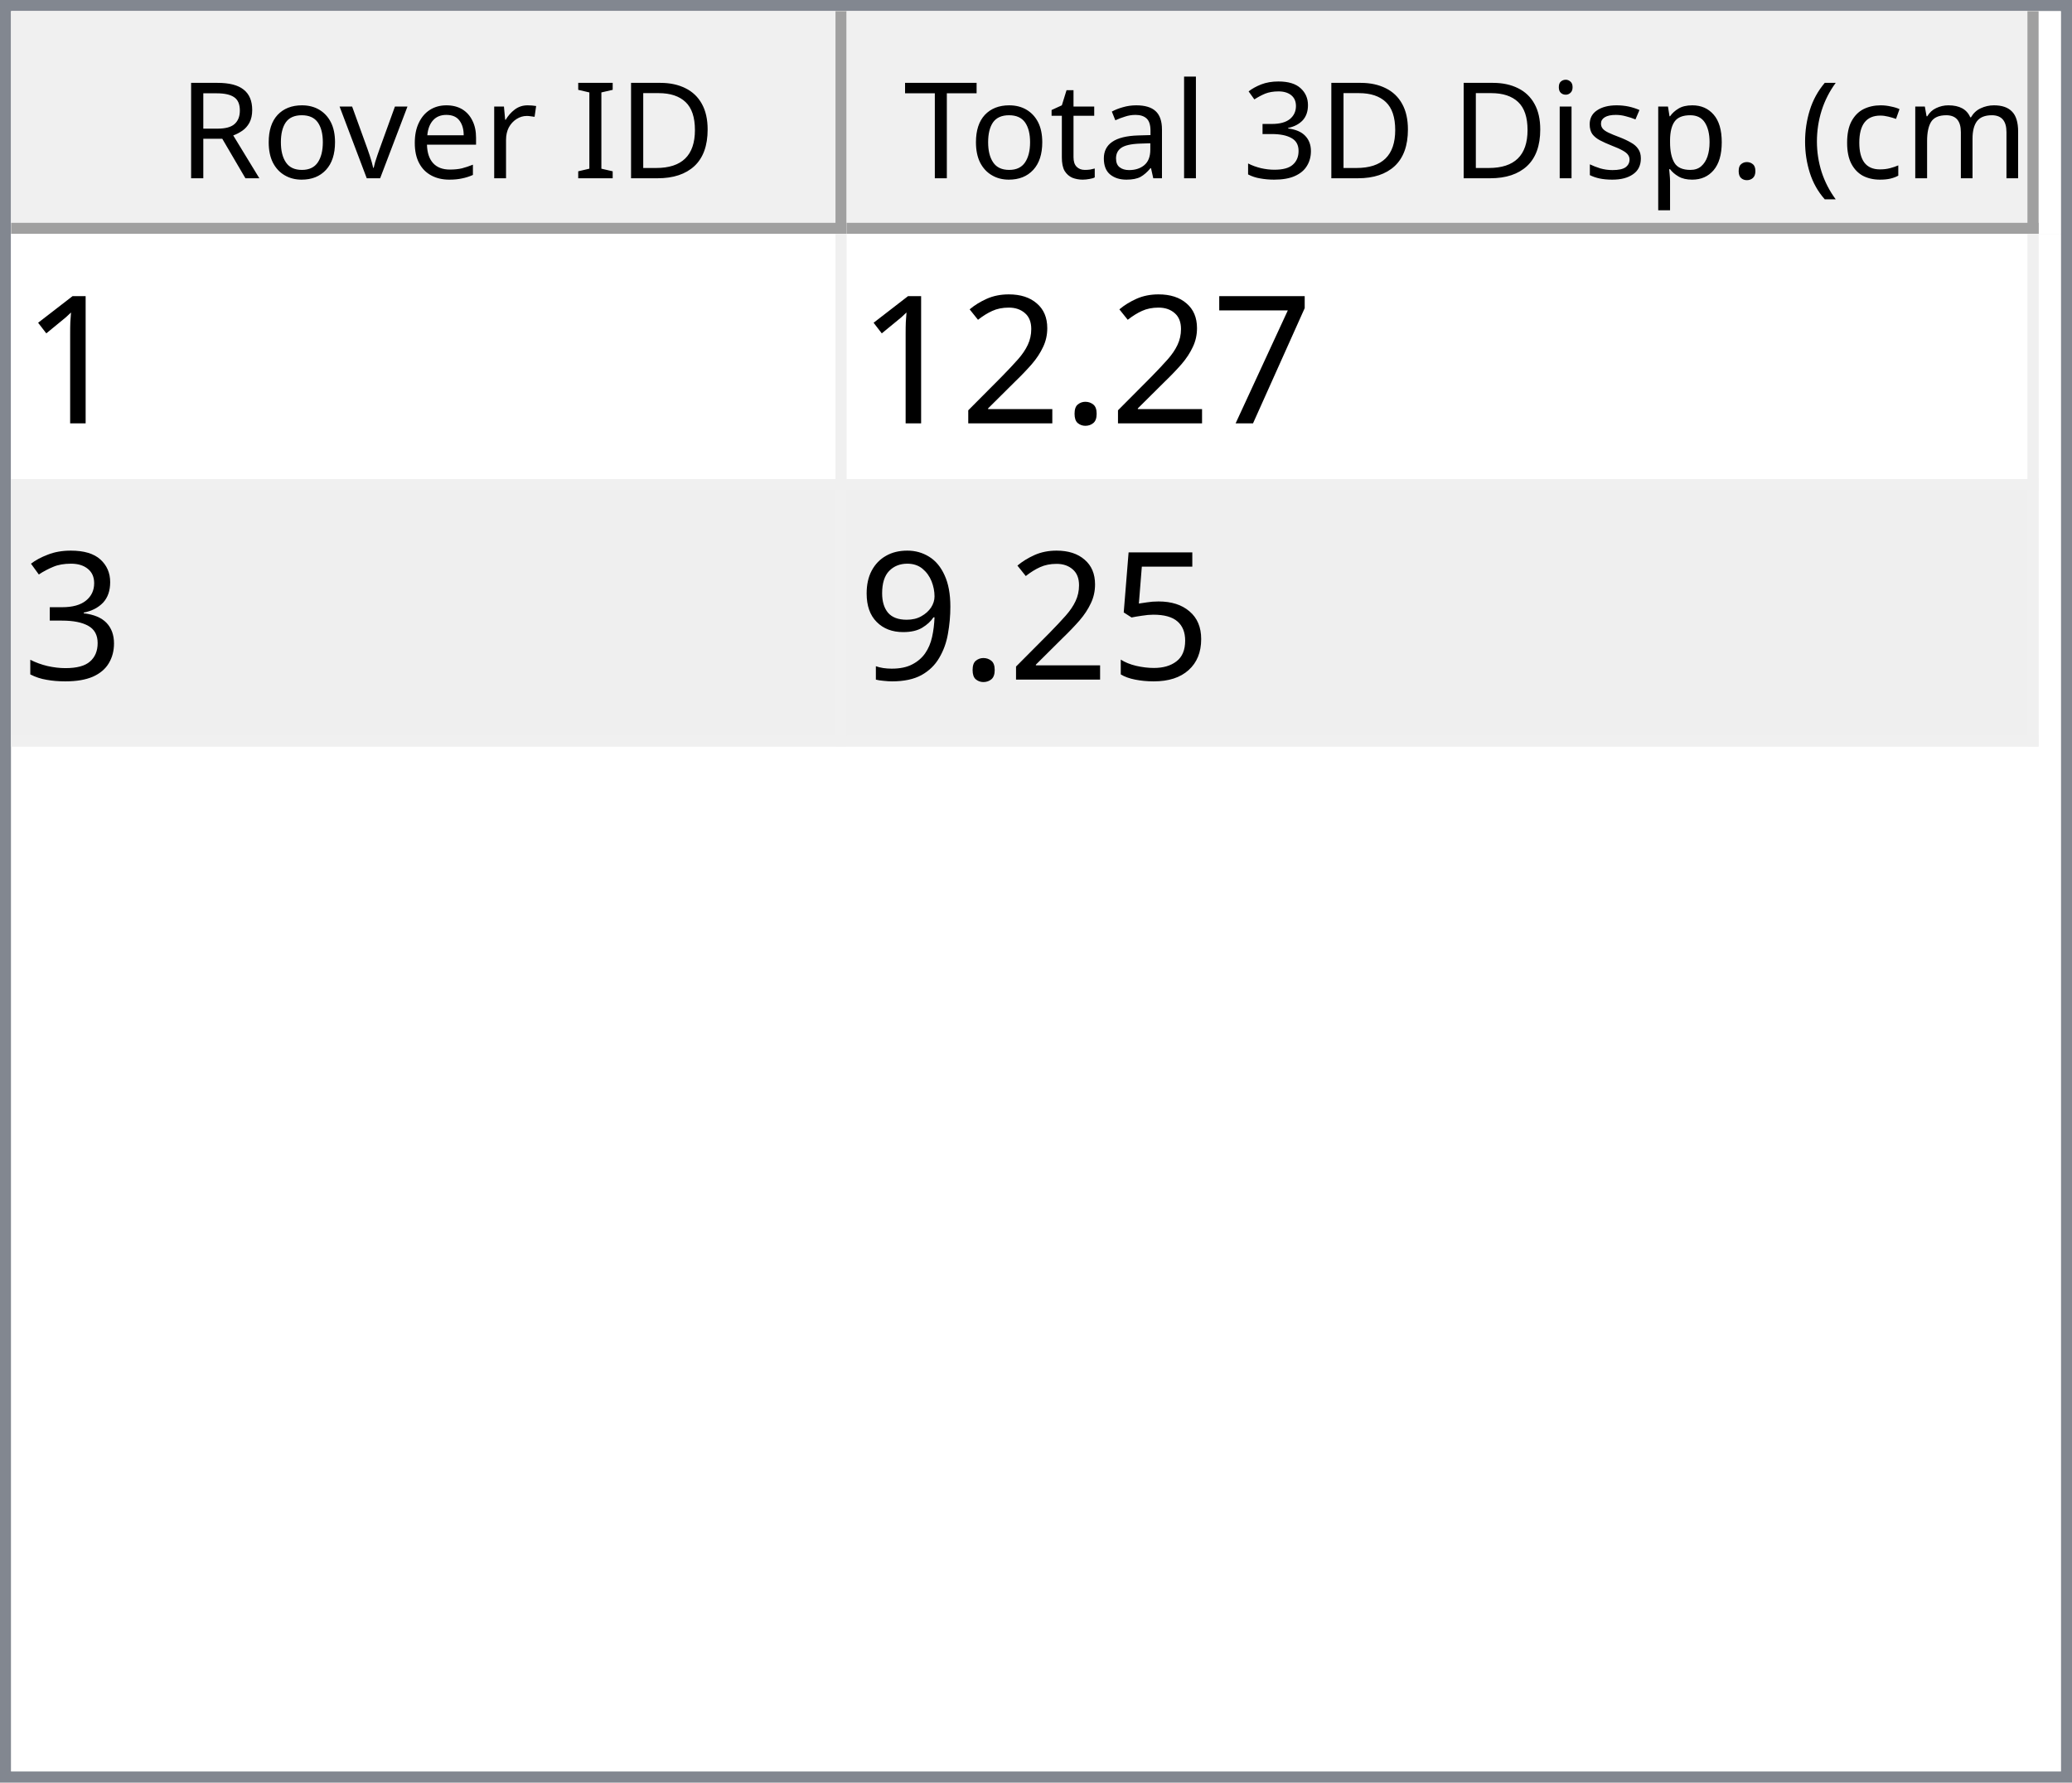
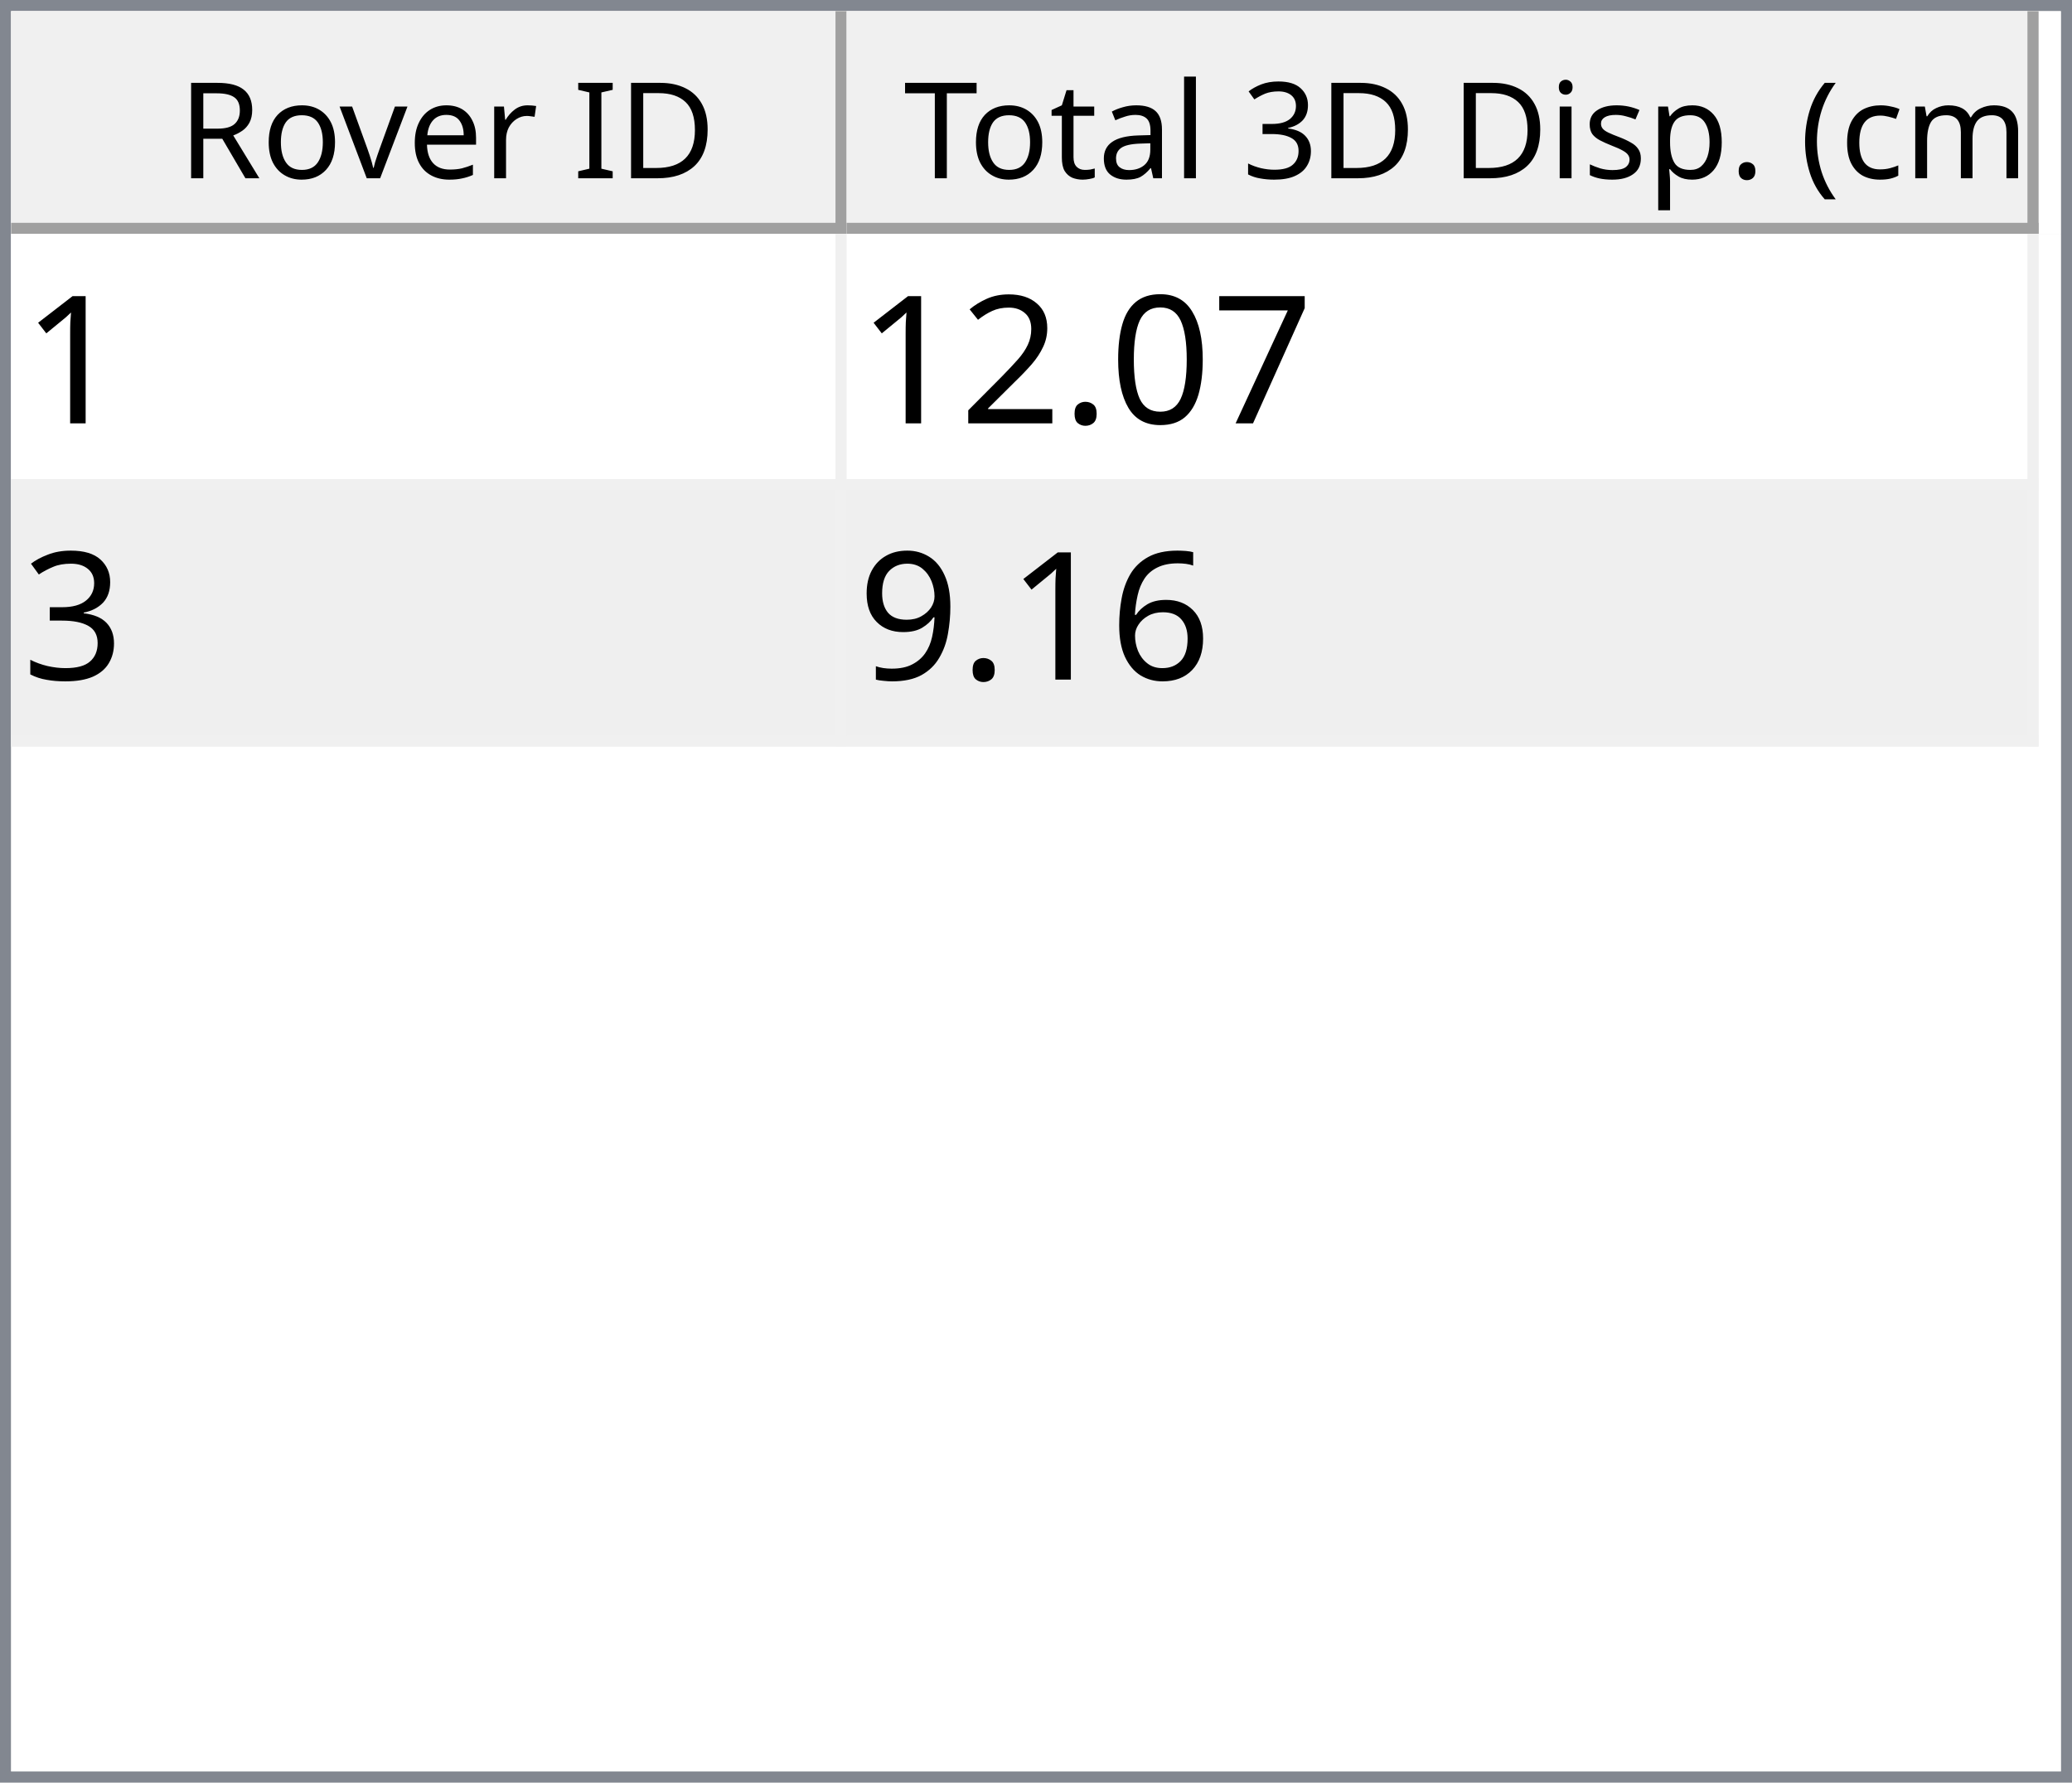
<svg xmlns="http://www.w3.org/2000/svg" style="fill-opacity:1; color-rendering:auto; color-interpolation:auto; text-rendering:auto; stroke:black; stroke-linecap:square; stroke-miterlimit:10; shape-rendering:auto; stroke-opacity:1; fill:black; stroke-dasharray:none; font-weight:normal; stroke-width:1; font-family:'Dialog'; font-style:normal; stroke-linejoin:miter; font-size:12px; stroke-dashoffset:0; image-rendering:auto;" width="186" height="160">
  <defs id="genericDefs" />
  <g>
    <defs id="defs1">
      <clipPath clipPathUnits="userSpaceOnUse" id="clipPath1">
        <path d="M0 0 L186 0 L186 160 L0 160 L0 0 Z" />
      </clipPath>
      <clipPath clipPathUnits="userSpaceOnUse" id="clipPath2">
        <path d="M0 0 L0 160 L186 160 L186 0 Z" />
      </clipPath>
      <clipPath clipPathUnits="userSpaceOnUse" id="clipPath3">
        <path d="M0 0 L0 20 L184 20 L184 0 Z" />
      </clipPath>
      <clipPath clipPathUnits="userSpaceOnUse" id="clipPath4">
        <path d="M0 0 L0 20 L75 20 L75 0 Z" />
      </clipPath>
      <clipPath clipPathUnits="userSpaceOnUse" id="clipPath5">
        <path d="M1 1 L1 19 L74 19 L74 1 Z" />
      </clipPath>
      <clipPath clipPathUnits="userSpaceOnUse" id="clipPath6">
        <path d="M0 0 L0 18 L73 18 L73 0 Z" />
      </clipPath>
      <clipPath clipPathUnits="userSpaceOnUse" id="clipPath7">
        <path d="M-0.5 -0.5 L-0.5 19.5 L74.5 19.5 L74.5 -0.5 Z" />
      </clipPath>
      <clipPath clipPathUnits="userSpaceOnUse" id="clipPath8">
        <path d="M0 0 L0 20 L107 20 L107 0 Z" />
      </clipPath>
      <clipPath clipPathUnits="userSpaceOnUse" id="clipPath9">
        <path d="M1 1 L1 19 L106 19 L106 1 Z" />
      </clipPath>
      <clipPath clipPathUnits="userSpaceOnUse" id="clipPath10">
        <path d="M0 0 L0 18 L105 18 L105 0 Z" />
      </clipPath>
      <clipPath clipPathUnits="userSpaceOnUse" id="clipPath11">
        <path d="M-0.5 -0.5 L-0.5 19.5 L106.5 19.5 L106.5 -0.5 Z" />
      </clipPath>
      <clipPath clipPathUnits="userSpaceOnUse" id="clipPath12">
        <path d="M0 0 L0 138 L184 138 L184 0 Z" />
      </clipPath>
      <clipPath clipPathUnits="userSpaceOnUse" id="clipPath13">
        <path d="M0 0 L0 46 L182 46 L182 0 Z" />
      </clipPath>
      <clipPath clipPathUnits="userSpaceOnUse" id="clipPath14">
        <path d="M-0.5 -0.5 L-0.5 45.5 L181.5 45.5 L181.5 -0.5 Z" />
      </clipPath>
      <clipPath clipPathUnits="userSpaceOnUse" id="clipPath15">
        <path d="M0 0 L0 22 L74 22 L74 0 Z" />
      </clipPath>
      <clipPath clipPathUnits="userSpaceOnUse" id="clipPath16">
        <path d="M0 0 L0 22 L106 22 L106 0 Z" />
      </clipPath>
      <font horiz-adv-x="64.551" id="font1">
        <font-face ascent="107.91" descent="25.098" units-per-em="100" style="font-style:normal; font-family:Segoe UI; font-weight:normal;" />
        <missing-glyph horiz-adv-x="64.551" d="M8.109 0 L8.109 68.266 L56.453 68.266 L56.453 0 L8.109 0 ZM15.328 7.234 L49.219 7.234 L49.219 61.031 L15.328 61.031 L15.328 7.234 Z" />
        <glyph unicode="D" horiz-adv-x="70.117" d="M9.188 0 L9.188 70.016 L28.516 70.016 Q65.531 70.016 65.531 35.891 Q65.531 19.672 55.25 9.836 Q44.969 0 27.734 0 L9.188 0 ZM17.391 62.594 L17.391 7.422 L27.828 7.422 Q41.609 7.422 49.273 14.797 Q56.938 22.172 56.938 35.688 Q56.938 62.594 28.328 62.594 L17.391 62.594 Z" />
        <glyph unicode="I" horiz-adv-x="26.611" d="M17.391 0 L9.188 0 L9.188 70.016 L17.391 70.016 L17.391 0 Z" />
        <glyph unicode=" " horiz-adv-x="27.393" d="" />
        <glyph unicode="r" horiz-adv-x="34.766" d="M34.188 41.891 Q32.078 43.5 28.125 43.5 Q23 43.5 19.555 38.672 Q16.109 33.844 16.109 25.484 L16.109 0 L8.109 0 L8.109 50 L16.109 50 L16.109 39.703 L16.312 39.703 Q18.016 44.969 21.531 47.922 Q25.047 50.875 29.391 50.875 Q32.516 50.875 34.188 50.203 L34.188 41.891 Z" />
        <glyph unicode="e" horiz-adv-x="52.295" d="M48.297 23 L12.984 23 Q13.188 14.656 17.484 10.109 Q21.781 5.562 29.297 5.562 Q37.75 5.562 44.828 11.141 L44.828 3.609 Q38.234 -1.172 27.391 -1.172 Q16.797 -1.172 10.742 5.641 Q4.688 12.453 4.688 24.812 Q4.688 36.469 11.305 43.82 Q17.922 51.172 27.734 51.172 Q37.547 51.172 42.922 44.828 Q48.297 38.484 48.297 27.203 L48.297 23 ZM40.094 29.781 Q40.047 36.719 36.75 40.578 Q33.453 44.438 27.594 44.438 Q21.922 44.438 17.969 40.383 Q14.016 36.328 13.094 29.781 L40.094 29.781 Z" />
        <glyph unicode="v" horiz-adv-x="47.9" d="M47.406 50 L27.484 0 L19.625 0 L0.688 50 L9.469 50 L22.172 13.672 Q23.578 9.672 23.922 6.688 L24.125 6.688 Q24.609 10.453 25.688 13.484 L38.969 50 L47.406 50 Z" />
        <glyph unicode="o" horiz-adv-x="58.594" d="M29 -1.172 Q17.922 -1.172 11.305 5.836 Q4.688 12.844 4.688 24.422 Q4.688 37.016 11.57 44.094 Q18.453 51.172 30.172 51.172 Q41.359 51.172 47.633 44.289 Q53.906 37.406 53.906 25.203 Q53.906 13.234 47.141 6.031 Q40.375 -1.172 29 -1.172 ZM29.594 44.438 Q21.875 44.438 17.383 39.188 Q12.891 33.938 12.891 24.703 Q12.891 15.828 17.43 10.695 Q21.969 5.562 29.594 5.562 Q37.359 5.562 41.531 10.594 Q45.703 15.625 45.703 24.906 Q45.703 34.281 41.531 39.359 Q37.359 44.438 29.594 44.438 Z" />
        <glyph unicode="R" horiz-adv-x="59.814" d="M59.375 0 L49.609 0 L37.891 19.625 Q36.281 22.359 34.766 24.289 Q33.25 26.219 31.664 27.438 Q30.078 28.656 28.25 29.219 Q26.422 29.781 24.125 29.781 L17.391 29.781 L17.391 0 L9.188 0 L9.188 70.016 L30.078 70.016 Q34.672 70.016 38.555 68.867 Q42.438 67.719 45.289 65.375 Q48.141 63.031 49.758 59.547 Q51.375 56.062 51.375 51.375 Q51.375 47.703 50.273 44.656 Q49.172 41.609 47.148 39.211 Q45.125 36.812 42.266 35.133 Q39.406 33.453 35.844 32.516 L35.844 32.328 Q37.594 31.547 38.891 30.547 Q40.188 29.547 41.359 28.18 Q42.531 26.812 43.68 25.078 Q44.828 23.344 46.234 21.047 L59.375 0 ZM17.391 62.594 L17.391 37.203 L28.516 37.203 Q31.594 37.203 34.203 38.133 Q36.812 39.062 38.719 40.797 Q40.625 42.531 41.703 45.047 Q42.781 47.562 42.781 50.688 Q42.781 56.297 39.141 59.445 Q35.5 62.594 28.609 62.594 L17.391 62.594 Z" />
        <glyph unicode=")" horiz-adv-x="30.176" d="M8.297 -15.922 L1.172 -15.922 Q16.406 2.344 16.406 26.812 Q16.406 51.469 1.078 70.016 L8.297 70.016 Q23.531 52.156 23.531 26.703 Q23.531 1.375 8.297 -15.922 Z" />
        <glyph unicode="m" horiz-adv-x="86.133" d="M79.109 0 L71.094 0 L71.094 28.719 Q71.094 37.016 68.531 40.727 Q65.969 44.438 59.906 44.438 Q54.781 44.438 51.195 39.75 Q47.609 35.062 47.609 28.516 L47.609 0 L39.594 0 L39.594 29.688 Q39.594 44.438 28.219 44.438 Q22.953 44.438 19.531 40.016 Q16.109 35.594 16.109 28.516 L16.109 0 L8.109 0 L8.109 50 L16.109 50 L16.109 42.094 L16.312 42.094 Q21.625 51.172 31.844 51.172 Q36.969 51.172 40.773 48.312 Q44.578 45.453 46 40.828 Q51.562 51.172 62.594 51.172 Q79.109 51.172 79.109 30.812 L79.109 0 Z" />
        <glyph unicode="c" horiz-adv-x="46.191" d="M42.188 2.297 Q36.422 -1.172 28.516 -1.172 Q17.828 -1.172 11.258 5.789 Q4.688 12.75 4.688 23.828 Q4.688 36.188 11.766 43.68 Q18.844 51.172 30.672 51.172 Q37.25 51.172 42.281 48.734 L42.281 40.531 Q36.719 44.438 30.375 44.438 Q22.703 44.438 17.797 38.945 Q12.891 33.453 12.891 24.516 Q12.891 15.719 17.508 10.641 Q22.125 5.562 29.891 5.562 Q36.422 5.562 42.188 9.906 L42.188 2.297 Z" />
        <glyph unicode="(" horiz-adv-x="30.176" d="M29.109 -15.922 L21.969 -15.922 Q6.844 1.375 6.844 26.703 Q6.844 52.156 21.969 70.016 L29.203 70.016 Q13.875 51.469 13.875 26.812 Q13.875 2.344 29.109 -15.922 Z" />
        <glyph unicode="." horiz-adv-x="21.68" d="M10.891 -1.078 Q8.641 -1.078 7.055 0.539 Q5.469 2.156 5.469 4.391 Q5.469 6.641 7.055 8.273 Q8.641 9.906 10.891 9.906 Q13.188 9.906 14.797 8.273 Q16.406 6.641 16.406 4.391 Q16.406 2.156 14.797 0.539 Q13.188 -1.078 10.891 -1.078 Z" />
        <glyph unicode="p" horiz-adv-x="58.789" d="M16.312 7.234 L16.109 7.234 L16.109 -23 L8.109 -23 L8.109 50 L16.109 50 L16.109 41.219 L16.312 41.219 Q22.219 51.172 33.594 51.172 Q43.266 51.172 48.688 44.461 Q54.109 37.75 54.109 26.469 Q54.109 13.922 48 6.375 Q41.891 -1.172 31.297 -1.172 Q21.578 -1.172 16.312 7.234 ZM16.109 27.391 L16.109 20.406 Q16.109 14.203 20.141 9.883 Q24.172 5.562 30.375 5.562 Q37.641 5.562 41.773 11.133 Q45.906 16.703 45.906 26.609 Q45.906 34.969 42.047 39.703 Q38.188 44.438 31.594 44.438 Q24.609 44.438 20.359 39.578 Q16.109 34.719 16.109 27.391 Z" />
        <glyph unicode="s" horiz-adv-x="42.432" d="M5.078 1.812 L5.078 10.406 Q11.625 5.562 19.484 5.562 Q30.031 5.562 30.031 12.594 Q30.031 14.594 29.125 15.992 Q28.219 17.391 26.68 18.461 Q25.141 19.531 23.07 20.383 Q21 21.234 18.609 22.172 Q15.281 23.484 12.766 24.828 Q10.25 26.172 8.57 27.859 Q6.891 29.547 6.031 31.695 Q5.172 33.844 5.172 36.719 Q5.172 40.234 6.789 42.945 Q8.406 45.656 11.086 47.484 Q13.766 49.312 17.211 50.242 Q20.656 51.172 24.312 51.172 Q30.812 51.172 35.938 48.922 L35.938 40.828 Q30.422 44.438 23.25 44.438 Q21 44.438 19.195 43.922 Q17.391 43.406 16.094 42.477 Q14.797 41.547 14.086 40.258 Q13.375 38.969 13.375 37.406 Q13.375 35.453 14.086 34.133 Q14.797 32.812 16.164 31.789 Q17.531 30.766 19.484 29.938 Q21.438 29.109 23.922 28.125 Q27.25 26.859 29.883 25.516 Q32.516 24.172 34.375 22.484 Q36.234 20.797 37.234 18.602 Q38.234 16.406 38.234 13.375 Q38.234 9.672 36.602 6.938 Q34.969 4.203 32.234 2.398 Q29.5 0.594 25.93 -0.289 Q22.359 -1.172 18.453 -1.172 Q10.75 -1.172 5.078 1.812 Z" />
        <glyph unicode="i" horiz-adv-x="24.219" d="M12.203 62.703 Q10.062 62.703 8.547 64.164 Q7.031 65.625 7.031 67.875 Q7.031 70.125 8.547 71.609 Q10.062 73.094 12.203 73.094 Q14.406 73.094 15.945 71.609 Q17.484 70.125 17.484 67.875 Q17.484 65.719 15.945 64.211 Q14.406 62.703 12.203 62.703 ZM16.109 0 L8.109 0 L8.109 50 L16.109 50 L16.109 0 Z" />
        <glyph unicode="3" horiz-adv-x="53.906" d="M46.531 19.828 Q46.531 15.094 44.75 11.211 Q42.969 7.328 39.719 4.57 Q36.469 1.812 31.93 0.297 Q27.391 -1.219 21.922 -1.219 Q11.922 -1.219 6 2.594 L6 11.188 Q13.094 5.609 22.219 5.609 Q25.875 5.609 28.828 6.539 Q31.781 7.469 33.906 9.227 Q36.031 10.984 37.18 13.477 Q38.328 15.969 38.328 19.094 Q38.328 32.812 18.797 32.812 L12.984 32.812 L12.984 39.594 L18.5 39.594 Q35.797 39.594 35.797 52.484 Q35.797 64.406 22.609 64.406 Q15.188 64.406 8.688 59.422 L8.688 67.188 Q15.375 71.188 24.609 71.188 Q29 71.188 32.57 69.969 Q36.141 68.75 38.68 66.555 Q41.219 64.359 42.609 61.281 Q44 58.203 44 54.5 Q44 40.672 30.031 36.719 L30.031 36.531 Q33.594 36.141 36.625 34.797 Q39.656 33.453 41.852 31.305 Q44.047 29.156 45.289 26.25 Q46.531 23.344 46.531 19.828 Z" />
        <glyph unicode="l" horiz-adv-x="24.219" d="M16.109 0 L8.109 0 L8.109 74.031 L16.109 74.031 L16.109 0 Z" />
        <glyph unicode="a" horiz-adv-x="50.879" d="M43.891 0 L35.891 0 L35.891 7.812 L35.688 7.812 Q30.469 -1.172 20.312 -1.172 Q12.844 -1.172 8.617 2.781 Q4.391 6.734 4.391 13.281 Q4.391 27.297 20.906 29.594 L35.891 31.688 Q35.891 44.438 25.594 44.438 Q16.547 44.438 9.281 38.281 L9.281 46.484 Q16.656 51.172 26.266 51.172 Q43.891 51.172 43.891 32.516 L43.891 0 ZM35.891 25.297 L23.828 23.641 Q18.266 22.859 15.43 20.875 Q12.594 18.891 12.594 13.875 Q12.594 10.203 15.211 7.883 Q17.828 5.562 22.172 5.562 Q28.125 5.562 32.008 9.742 Q35.891 13.922 35.891 20.312 L35.891 25.297 Z" />
        <glyph unicode="t" horiz-adv-x="33.887" d="M31.297 0.484 Q28.469 -1.078 23.828 -1.078 Q10.688 -1.078 10.688 13.578 L10.688 43.172 L2.094 43.172 L2.094 50 L10.688 50 L10.688 62.203 L18.703 64.797 L18.703 50 L31.297 50 L31.297 43.172 L18.703 43.172 L18.703 14.984 Q18.703 9.969 20.414 7.82 Q22.125 5.672 26.078 5.672 Q29.109 5.672 31.297 7.328 L31.297 0.484 Z" />
        <glyph unicode="T" horiz-adv-x="52.393" d="M50.594 62.594 L30.375 62.594 L30.375 0 L22.172 0 L22.172 62.594 L2 62.594 L2 70.016 L50.594 70.016 L50.594 62.594 Z" />
      </font>
      <font horiz-adv-x="75.0" id="font2">
        <font-face ascent="100.537" descent="21.973" units-per-em="100" style="font-style:normal; font-family:sans-serif; font-weight:normal;" />
        <missing-glyph horiz-adv-x="75.0" d="M12.5 0 L12.5 62.5 L62.5 62.5 L62.5 0 L12.5 0 ZM14.062 1.562 L60.938 1.562 L60.938 60.938 L14.062 60.938 L14.062 1.562 Z" />
        <glyph unicode="1" horiz-adv-x="55.615" d="M37.25 0 L28.469 0 L28.469 56 Q25.297 52.984 20.141 49.953 Q14.984 46.922 10.891 45.406 L10.891 53.906 Q18.266 57.375 23.781 62.305 Q29.297 67.234 31.594 71.875 L37.25 71.875 L37.25 0 Z" />
        <glyph unicode="7" horiz-adv-x="55.615" d="M4.734 62.203 L4.734 70.656 L51.078 70.656 L51.078 63.812 Q44.234 56.547 37.523 44.484 Q30.812 32.422 27.156 19.672 Q24.516 10.688 23.781 0 L14.75 0 Q14.891 8.453 18.062 20.414 Q21.234 32.375 27.172 43.484 Q33.109 54.594 39.797 62.203 L4.734 62.203 Z" />
+         <glyph unicode="0" horiz-adv-x="55.615" d="M4.156 35.297 Q4.156 48 6.766 55.742 Q9.375 63.484 14.523 67.68 Q19.672 71.875 27.484 71.875 Q33.25 71.875 37.594 69.555 Q41.938 67.234 44.773 62.867 Q47.609 58.5 49.219 52.227 Q50.828 45.953 50.828 35.297 Q50.828 22.703 48.242 14.969 Q45.656 7.234 40.508 3.008 Q35.359 -1.219 27.484 -1.219 Q17.141 -1.219 11.234 6.203 Q4.156 15.141 4.156 35.297 ZM13.188 35.297 Q13.188 17.672 17.312 11.836 Q21.438 6 27.484 6 Q33.547 6 37.672 11.859 Q41.797 17.719 41.797 35.297 Q41.797 52.984 37.672 58.789 Q33.547 64.594 27.391 64.594 Q21.344 64.594 17.719 59.469 Q13.188 52.938 13.188 35.297 Z" />
        <glyph unicode="." horiz-adv-x="27.783" d="M9.078 0 L9.078 10.016 L19.094 10.016 L19.094 0 L9.078 0 Z" />
        <glyph unicode="2" horiz-adv-x="55.615" d="M50.344 8.453 L50.344 0 L3.031 0 Q2.938 3.172 4.047 6.109 Q5.859 10.938 9.836 15.625 Q13.812 20.312 21.344 26.469 Q33.016 36.031 37.117 41.625 Q41.219 47.219 41.219 52.203 Q41.219 57.422 37.477 61.008 Q33.734 64.594 27.734 64.594 Q21.391 64.594 17.578 60.789 Q13.766 56.984 13.719 50.25 L4.688 51.172 Q5.609 61.281 11.664 66.578 Q17.719 71.875 27.938 71.875 Q38.234 71.875 44.242 66.164 Q50.25 60.453 50.25 52 Q50.25 47.703 48.492 43.555 Q46.734 39.406 42.656 34.812 Q38.578 30.219 29.109 22.219 Q21.188 15.578 18.945 13.211 Q16.703 10.844 15.234 8.453 L50.344 8.453 Z" />
        <glyph unicode="3" horiz-adv-x="55.615" d="M4.203 18.891 L12.984 20.062 Q14.5 12.594 18.141 9.297 Q21.781 6 27 6 Q33.203 6 37.477 10.297 Q41.75 14.594 41.75 20.953 Q41.75 27 37.797 30.93 Q33.844 34.859 27.734 34.859 Q25.25 34.859 21.531 33.891 L22.516 41.609 Q23.391 41.5 23.922 41.5 Q29.547 41.5 34.039 44.43 Q38.531 47.359 38.531 53.469 Q38.531 58.297 35.258 61.477 Q31.984 64.656 26.812 64.656 Q21.688 64.656 18.266 61.43 Q14.844 58.203 13.875 51.766 L5.078 53.328 Q6.688 62.156 12.398 67.016 Q18.109 71.875 26.609 71.875 Q32.469 71.875 37.398 69.359 Q42.328 66.844 44.945 62.5 Q47.562 58.156 47.562 53.266 Q47.562 48.641 45.07 44.828 Q42.578 41.016 37.703 38.766 Q44.047 37.312 47.562 32.695 Q51.078 28.078 51.078 21.141 Q51.078 11.766 44.242 5.25 Q37.406 -1.266 26.953 -1.266 Q17.531 -1.266 11.305 4.352 Q5.078 9.969 4.203 18.891 Z" />
-         <glyph unicode="5" horiz-adv-x="55.615" d="M4.156 18.75 L13.375 19.531 Q14.406 12.797 18.141 9.398 Q21.875 6 27.156 6 Q33.5 6 37.891 10.789 Q42.281 15.578 42.281 23.484 Q42.281 31 38.062 35.352 Q33.844 39.703 27 39.703 Q22.75 39.703 19.336 37.773 Q15.922 35.844 13.969 32.766 L5.719 33.844 L12.641 70.609 L48.25 70.609 L48.25 62.203 L19.672 62.203 L15.828 42.969 Q22.266 47.469 29.344 47.469 Q38.719 47.469 45.164 40.969 Q51.609 34.469 51.609 24.266 Q51.609 14.547 45.953 7.469 Q39.062 -1.219 27.156 -1.219 Q17.391 -1.219 11.211 4.25 Q5.031 9.719 4.156 18.75 Z" />
+         <glyph unicode="6" horiz-adv-x="55.615" d="M49.75 54.047 L41.016 53.375 Q39.844 58.547 37.703 60.891 Q34.125 64.656 28.906 64.656 Q24.703 64.656 21.531 62.312 Q17.391 59.281 14.992 53.469 Q12.594 47.656 12.5 36.922 Q15.672 41.75 20.266 44.094 Q24.859 46.438 29.891 46.438 Q38.672 46.438 44.852 39.969 Q51.031 33.5 51.031 23.25 Q51.031 16.5 48.125 10.719 Q45.219 4.938 40.141 1.859 Q35.062 -1.219 28.609 -1.219 Q17.625 -1.219 10.695 6.859 Q3.766 14.938 3.766 33.5 Q3.766 54.25 11.422 63.672 Q18.109 71.875 29.438 71.875 Q37.891 71.875 43.289 67.141 Q48.688 62.406 49.75 54.047 ZM13.875 23.188 Q13.875 18.656 15.797 14.508 Q17.719 10.359 21.188 8.18 Q24.656 6 28.469 6 Q34.031 6 38.039 10.492 Q42.047 14.984 42.047 22.703 Q42.047 30.125 38.086 34.398 Q34.125 38.672 28.125 38.672 Q22.172 38.672 18.023 34.398 Q13.875 30.125 13.875 23.188 Z" />
        <glyph unicode="9" horiz-adv-x="55.615" d="M5.469 16.547 L13.922 17.328 Q14.984 11.375 18.016 8.688 Q21.047 6 25.781 6 Q29.828 6 32.883 7.859 Q35.938 9.719 37.891 12.82 Q39.844 15.922 41.164 21.195 Q42.484 26.469 42.484 31.938 Q42.484 32.516 42.438 33.688 Q39.797 29.5 35.234 26.883 Q30.672 24.266 25.344 24.266 Q16.453 24.266 10.305 30.711 Q4.156 37.156 4.156 47.703 Q4.156 58.594 10.578 65.234 Q17 71.875 26.656 71.875 Q33.641 71.875 39.43 68.117 Q45.219 64.359 48.219 57.398 Q51.219 50.438 51.219 37.25 Q51.219 23.531 48.242 15.406 Q45.266 7.281 39.383 3.031 Q33.5 -1.219 25.594 -1.219 Q17.188 -1.219 11.867 3.445 Q6.547 8.109 5.469 16.547 ZM41.453 48.141 Q41.453 55.719 37.43 60.156 Q33.406 64.594 27.734 64.594 Q21.875 64.594 17.531 59.812 Q13.188 55.031 13.188 47.406 Q13.188 40.578 17.312 36.305 Q21.438 32.031 27.484 32.031 Q33.594 32.031 37.523 36.305 Q41.453 40.578 41.453 48.141 Z" />
      </font>
    </defs>
    <g style="fill:white; stroke:white;">
      <rect x="0" y="0" width="186" style="clip-path:url(#clipPath1); stroke:none;" height="160" />
    </g>
    <g style="fill:white; text-rendering:optimizeSpeed; color-rendering:optimizeSpeed; image-rendering:optimizeSpeed; shape-rendering:crispEdges; stroke:white; color-interpolation:sRGB;">
      <rect x="0" width="186" height="160" y="0" style="stroke:none;" />
      <path style="stroke:none;" d="M0 160 L186 160 L186 0 L0 0 Z" />
    </g>
    <g style="fill:rgb(240,240,240); font-family:'Segoe UI'; stroke:rgb(240,240,240);">
      <rect x="0" y="0" width="186" style="clip-path:url(#clipPath2); stroke:none;" height="160" />
    </g>
    <g style="fill:rgb(130,135,144); font-family:'Segoe UI'; stroke:rgb(130,135,144);">
      <path d="M0 0 L186 0 L186 160 L0 160 L0 0 ZM1 1 L185 1 L185 159 L1 159 L1 1 Z" style="fill-rule:evenodd; clip-path:url(#clipPath2); stroke:none;" />
    </g>
    <g style="fill:white; font-family:'Segoe UI'; stroke:white;" transform="translate(1,1)">
      <rect x="0" y="0" width="184" style="clip-path:url(#clipPath3); stroke:none;" height="20" />
    </g>
    <g style="fill:rgb(240,240,240); font-family:'Segoe UI'; stroke:rgb(240,240,240);" transform="translate(1,1)">
      <rect x="0" y="0" width="75" style="clip-path:url(#clipPath4); stroke:none;" height="20" />
    </g>
    <g style="font-family:'Segoe UI';" transform="translate(2,2)">
      <text x="14" xml:space="preserve" y="14" style="clip-path:url(#clipPath6); stroke:none;">Rover ID</text>
    </g>
    <g style="fill:rgb(160,160,160); font-family:'Segoe UI'; stroke:rgb(160,160,160); stroke-linejoin:bevel;" transform="translate(1.5,1.5)">
      <line x1="74" x2="74" y1="0" style="fill:none; clip-path:url(#clipPath7);" y2="19" />
    </g>
    <g style="fill:rgb(160,160,160); font-family:'Segoe UI'; stroke:rgb(160,160,160); stroke-linejoin:bevel;" transform="matrix(1,0,0,1,1,1) translate(0.5,0.5)">
      <line x1="0" x2="74" y1="19" style="fill:none; clip-path:url(#clipPath7);" y2="19" />
    </g>
    <g style="fill:rgb(240,240,240); font-family:'Segoe UI'; stroke:rgb(240,240,240);" transform="translate(76,1)">
      <rect x="0" y="0" width="107" style="clip-path:url(#clipPath8); stroke:none;" height="20" />
    </g>
    <g style="font-family:'Segoe UI';" transform="translate(77,2)">
      <text x="1" xml:space="preserve" y="14" style="clip-path:url(#clipPath10); stroke:none;"> Total 3D Disp. (cm)</text>
    </g>
    <g style="fill:rgb(160,160,160); font-family:'Segoe UI'; stroke:rgb(160,160,160); stroke-linejoin:bevel;" transform="translate(76.5,1.5)">
      <line x1="106" x2="106" y1="0" style="fill:none; clip-path:url(#clipPath11);" y2="19" />
    </g>
    <g style="fill:rgb(160,160,160); font-family:'Segoe UI'; stroke:rgb(160,160,160); stroke-linejoin:bevel;" transform="matrix(1,0,0,1,76,1) translate(0.5,0.5)">
      <line x1="0" x2="106" y1="19" style="fill:none; clip-path:url(#clipPath11);" y2="19" />
    </g>
    <g style="fill:white; font-family:'Segoe UI'; stroke:white;" transform="translate(1,21)">
      <rect x="0" y="0" width="184" style="clip-path:url(#clipPath12); stroke:none;" height="138" />
    </g>
    <g style="fill:rgb(240,240,240); font-size:16px; font-family:sans-serif; stroke:rgb(240,240,240);" transform="translate(1,21)">
      <rect x="0" y="0" width="182" style="clip-path:url(#clipPath13); stroke:none;" height="46" />
      <line transform="translate(0.5,0.5)" x1="0" x2="181" y1="22" style="clip-path:url(#clipPath14); fill:none; stroke-linejoin:bevel;" y2="22" />
    </g>
    <g transform="matrix(1,0,0,1,1,21) translate(0.5,0.5)" style="fill:rgb(240,240,240); font-size:16px; font-family:sans-serif; stroke:rgb(240,240,240); stroke-linejoin:bevel;">
      <line x1="0" x2="181" y1="45" style="fill:none; clip-path:url(#clipPath14);" y2="45" />
    </g>
    <g transform="matrix(1,0,0,1,1,21) translate(0.5,0.5)" style="fill:rgb(240,240,240); font-size:16px; font-family:sans-serif; stroke:rgb(240,240,240); stroke-linejoin:bevel;">
      <line x1="74" x2="74" y1="0" style="fill:none; clip-path:url(#clipPath14);" y2="45" />
    </g>
    <g transform="matrix(1,0,0,1,1,21) translate(0.5,0.5)" style="fill:rgb(240,240,240); font-size:16px; font-family:sans-serif; stroke:rgb(240,240,240); stroke-linejoin:bevel;">
      <line x1="181" x2="181" y1="0" style="fill:none; clip-path:url(#clipPath14);" y2="45" />
    </g>
    <g style="fill:white; font-size:16px; font-family:sans-serif; stroke:white;" transform="matrix(1,0,0,1,1,21)">
      <rect x="0" y="0" width="74" style="clip-path:url(#clipPath15); stroke:none;" height="22" />
      <text x="1" y="17" style="fill:black; clip-path:url(#clipPath15); stroke:none;" xml:space="preserve">1</text>
    </g>
    <g style="fill:white; font-size:16px; font-family:sans-serif; stroke:white;" transform="matrix(1,0,0,1,1,21) translate(75,0)">
      <rect x="0" y="0" width="106" style="clip-path:url(#clipPath16); stroke:none;" height="22" />
-       <text x="1" y="17" style="fill:black; clip-path:url(#clipPath16); stroke:none;" xml:space="preserve">12.27</text>
+       <text x="1" y="17" style="fill:black; clip-path:url(#clipPath16); stroke:none;" xml:space="preserve">12.07</text>
    </g>
    <g style="fill:rgb(239,239,239); font-size:16px; font-family:sans-serif; stroke:rgb(239,239,239);" transform="matrix(1,0,0,1,1,21) translate(0,23)">
      <rect x="0" y="0" width="74" style="clip-path:url(#clipPath15); stroke:none;" height="22" />
      <text x="1" y="17" style="fill:black; clip-path:url(#clipPath15); stroke:none;" xml:space="preserve">3</text>
    </g>
    <g style="fill:rgb(239,239,239); font-size:16px; font-family:sans-serif; stroke:rgb(239,239,239);" transform="matrix(1,0,0,1,1,21) translate(75,23)">
      <rect x="0" y="0" width="106" style="clip-path:url(#clipPath16); stroke:none;" height="22" />
-       <text x="1" y="17" style="fill:black; clip-path:url(#clipPath16); stroke:none;" xml:space="preserve">9.25</text>
+       <text x="1" y="17" style="fill:black; clip-path:url(#clipPath16); stroke:none;" xml:space="preserve">9.16</text>
    </g>
  </g>
</svg>
